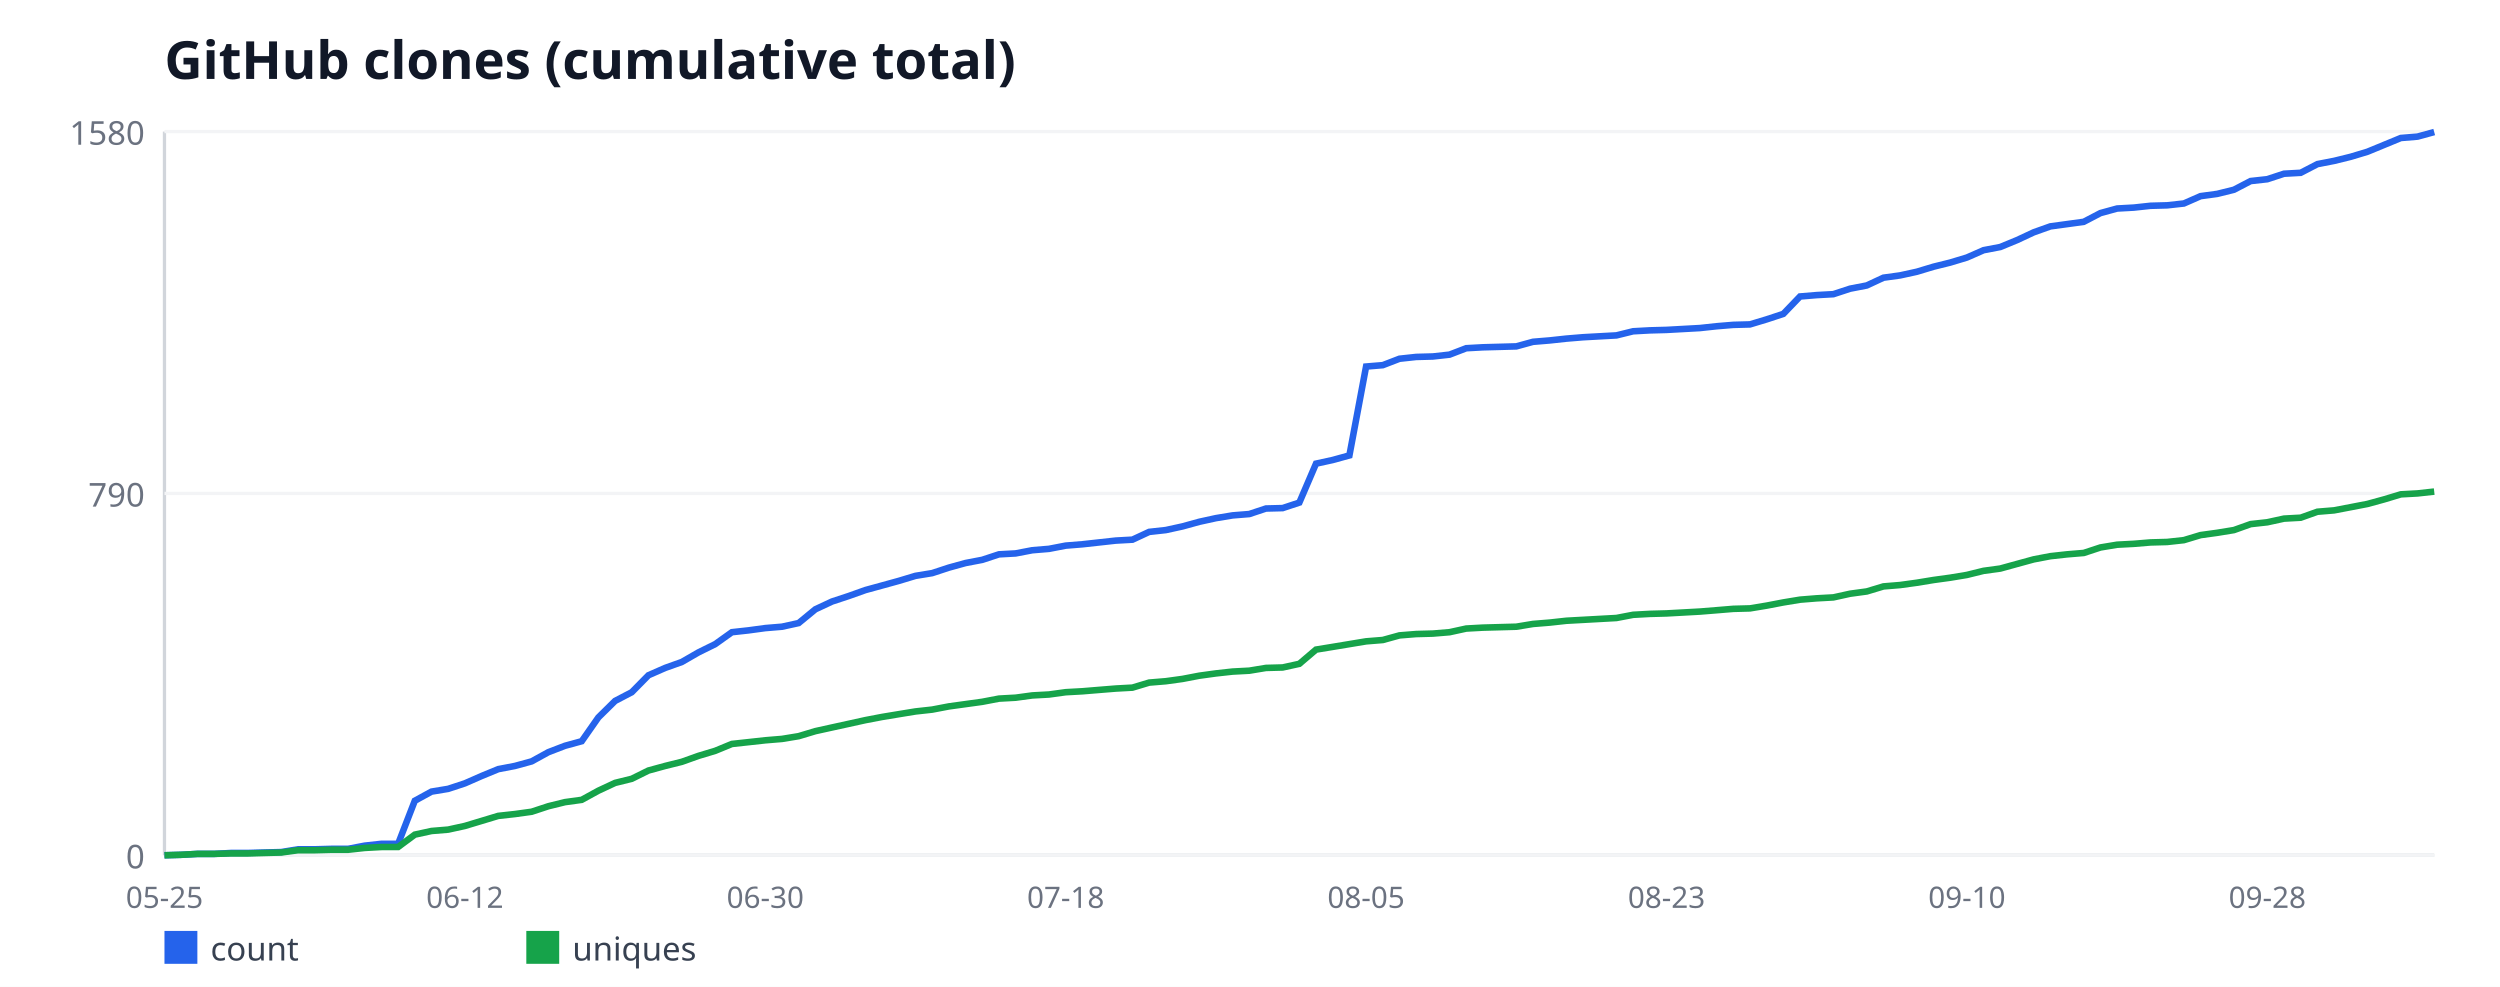
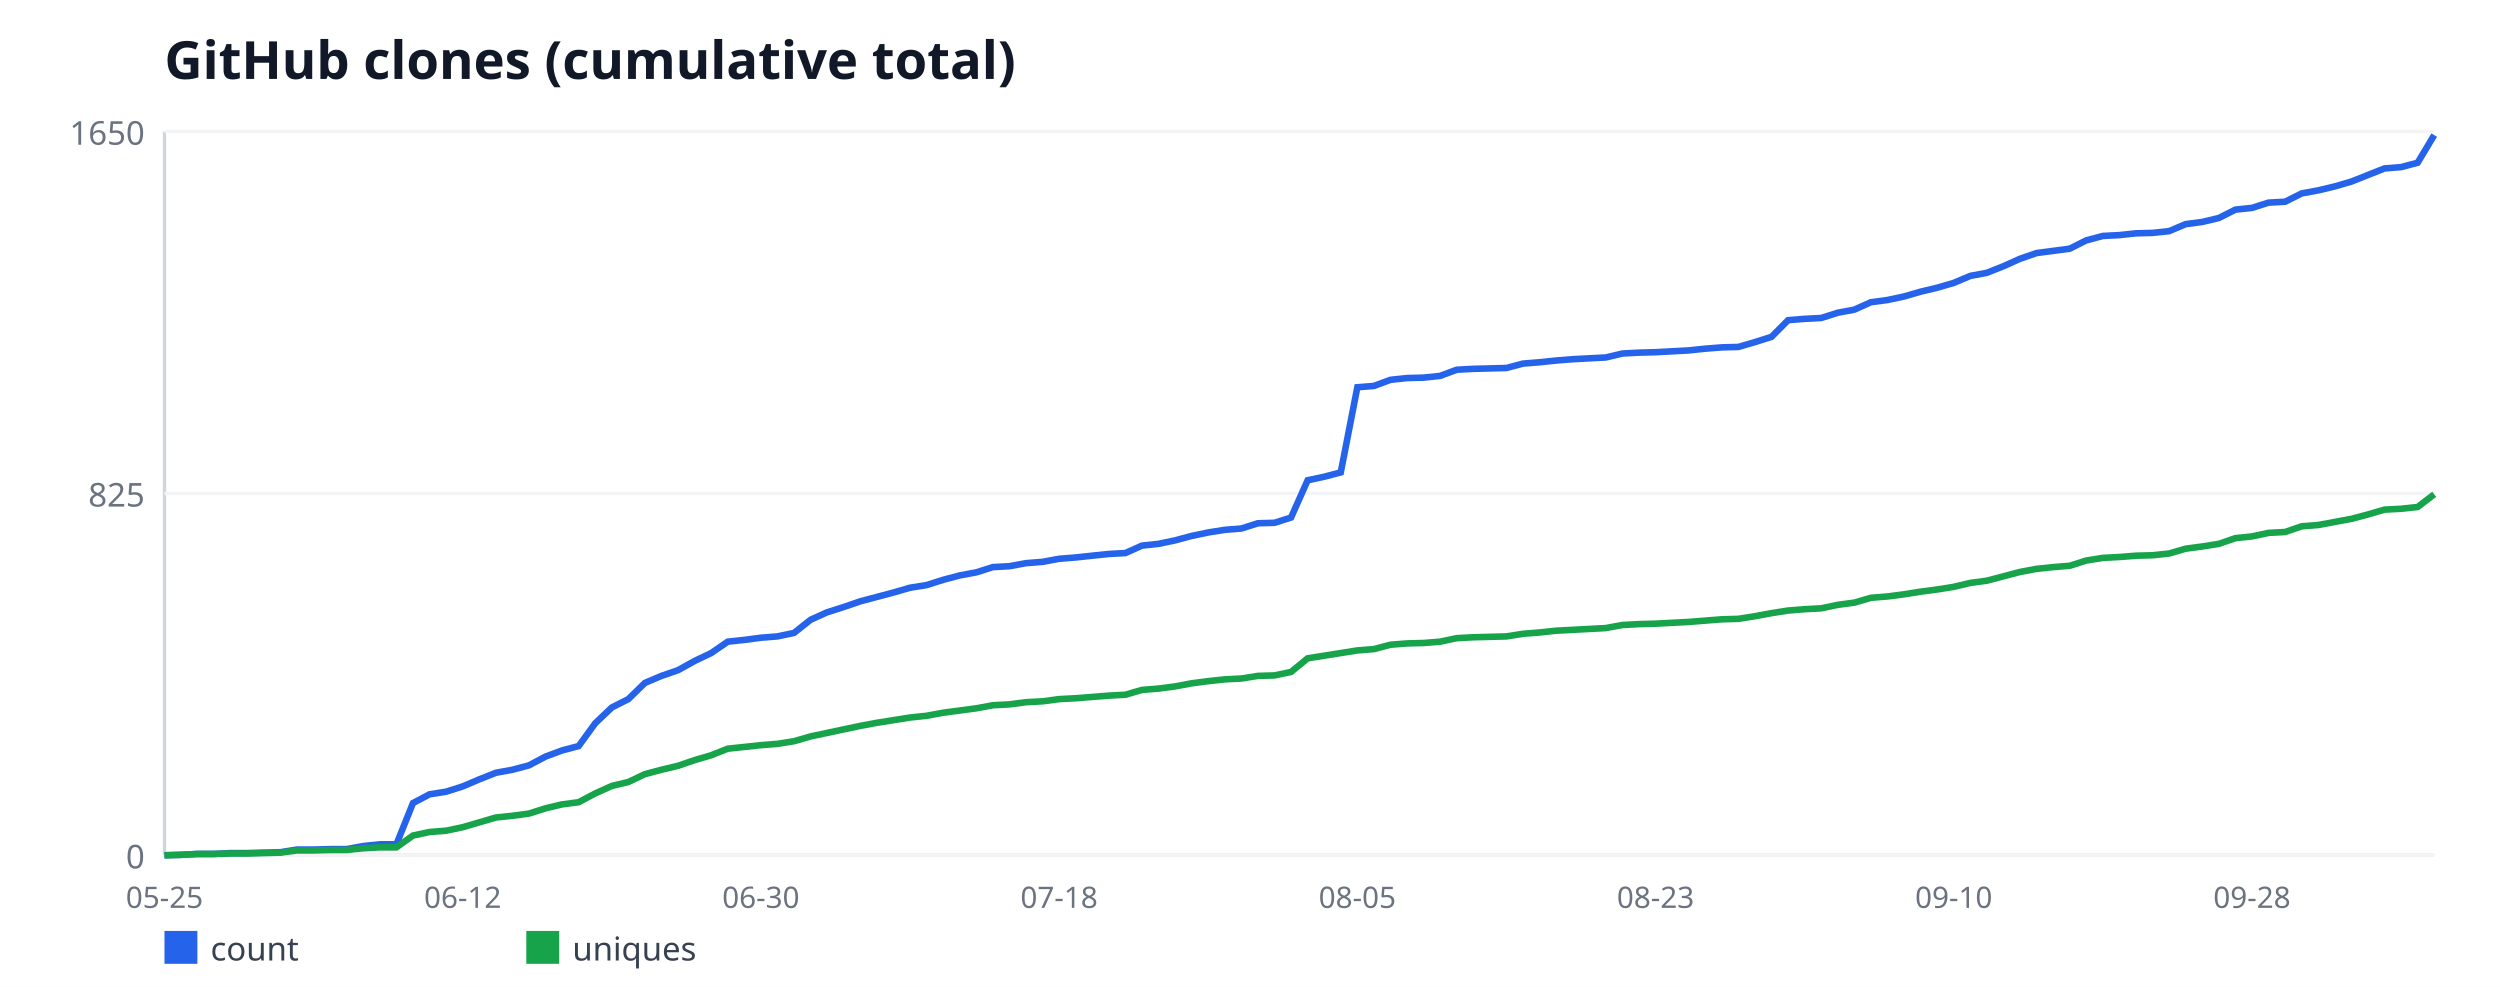
<svg xmlns="http://www.w3.org/2000/svg" width="760" height="300" viewBox="0 0 760 300" font-family="sans-serif">
  <rect width="760" height="300" fill="#ffffff" />
  <text x="50" y="24" font-size="16" font-weight="bold" fill="#111827">GitHub clones (cumulative total)</text>
  <line x1="50" y1="40" x2="50" y2="260" stroke="#d1d5db" stroke-width="1" />
  <line x1="50" y1="260" x2="740" y2="260" stroke="#d1d5db" stroke-width="1" />
  <line x1="50" y1="260" x2="740" y2="260" stroke="#f3f4f6" stroke-width="1" />
  <text x="44" y="264" font-size="10" fill="#6b7280" text-anchor="end">0</text>
  <line x1="50" y1="150" x2="740" y2="150" stroke="#f3f4f6" stroke-width="1" />
-   <text x="44" y="154" font-size="10" fill="#6b7280" text-anchor="end">790</text>
+   <text x="44" y="154" font-size="10" fill="#6b7280" text-anchor="end">825</text>
  <line x1="50" y1="40" x2="740" y2="40" stroke="#f3f4f6" stroke-width="1" />
-   <text x="44" y="44" font-size="10" fill="#6b7280" text-anchor="end">1580</text>
+   <text x="44" y="44" font-size="10" fill="#6b7280" text-anchor="end">1650</text>
  <text x="50" y="276" font-size="9" fill="#6b7280" text-anchor="middle">05-25</text>
-   <text x="141.32" y="276" font-size="9" fill="#6b7280" text-anchor="middle">06-12</text>
-   <text x="232.65" y="276" font-size="9" fill="#6b7280" text-anchor="middle">06-30</text>
-   <text x="323.97" y="276" font-size="9" fill="#6b7280" text-anchor="middle">07-18</text>
-   <text x="415.29" y="276" font-size="9" fill="#6b7280" text-anchor="middle">08-05</text>
-   <text x="506.62" y="276" font-size="9" fill="#6b7280" text-anchor="middle">08-23</text>
-   <text x="597.94" y="276" font-size="9" fill="#6b7280" text-anchor="middle">09-10</text>
-   <text x="689.26" y="276" font-size="9" fill="#6b7280" text-anchor="middle">09-28</text>
-   <polyline fill="none" stroke="#2563eb" stroke-width="2" points="50,260 55.07,259.86 60.15,259.58 65.22,259.58 70.29,259.3 75.37,259.3 80.44,259.16 85.51,259.03 90.59,258.19 95.66,258.19 100.74,258.05 105.81,258.05 110.88,257.08 115.96,256.52 121.03,256.52 126.1,243.43 131.18,240.65 136.25,239.81 141.32,238.14 146.4,235.91 151.47,233.82 156.54,232.85 161.62,231.46 166.69,228.67 171.76,226.72 176.84,225.33 181.91,218.09 186.99,213.08 192.06,210.43 197.13,205.28 202.21,203.05 207.28,201.24 212.35,198.32 217.43,195.81 222.5,192.19 227.57,191.63 232.65,190.94 237.72,190.52 242.79,189.41 247.87,185.23 252.94,182.86 258.01,181.19 263.09,179.38 268.16,177.99 273.24,176.59 278.31,175.06 283.38,174.23 288.46,172.56 293.53,171.16 298.6,170.19 303.68,168.52 308.75,168.24 313.82,167.27 318.9,166.85 323.97,165.87 329.04,165.46 334.12,164.9 339.19,164.34 344.26,164.06 349.34,161.7 354.41,161.14 359.49,160.03 364.56,158.63 369.63,157.52 374.71,156.68 379.78,156.27 384.85,154.59 389.93,154.46 395,152.78 400.07,140.95 405.15,139.84 410.22,138.44 415.29,111.43 420.37,111.01 425.44,109.06 430.51,108.51 435.59,108.37 440.66,107.81 445.74,105.86 450.81,105.58 455.88,105.44 460.96,105.3 466.03,103.91 471.1,103.49 476.18,102.94 481.25,102.52 486.32,102.24 491.4,101.96 496.47,100.71 501.54,100.43 506.62,100.29 511.69,100.01 516.76,99.73 521.84,99.18 526.91,98.76 531.99,98.62 537.06,97.09 542.13,95.42 547.21,90.13 552.28,89.71 557.35,89.43 562.43,87.76 567.5,86.78 572.57,84.42 577.65,83.72 582.72,82.61 587.79,81.08 592.87,79.82 597.94,78.29 603.01,76.06 608.09,75.09 613.16,73 618.24,70.63 623.31,68.82 628.38,68.13 633.46,67.43 638.53,64.78 643.6,63.39 648.68,63.11 653.75,62.56 658.82,62.42 663.9,61.86 668.97,59.63 674.04,58.94 679.12,57.68 684.19,55.04 689.26,54.48 694.34,52.81 699.41,52.53 704.49,49.89 709.56,48.91 714.63,47.66 719.71,46.13 724.78,44.04 729.85,41.95 734.93,41.53 740,40.14" />
+   <text x="140.66" y="276" font-size="9" fill="#6b7280" text-anchor="middle">06-12</text>
+   <text x="231.31" y="276" font-size="9" fill="#6b7280" text-anchor="middle">06-30</text>
+   <text x="321.97" y="276" font-size="9" fill="#6b7280" text-anchor="middle">07-18</text>
+   <text x="412.63" y="276" font-size="9" fill="#6b7280" text-anchor="middle">08-05</text>
+   <text x="503.28" y="276" font-size="9" fill="#6b7280" text-anchor="middle">08-23</text>
+   <text x="593.94" y="276" font-size="9" fill="#6b7280" text-anchor="middle">09-10</text>
+   <text x="684.6" y="276" font-size="9" fill="#6b7280" text-anchor="middle">09-28</text>
+   <polyline fill="none" stroke="#2563eb" stroke-width="2" points="50,260 55.04,259.87 60.07,259.6 65.11,259.6 70.15,259.33 75.18,259.33 80.22,259.2 85.26,259.07 90.29,258.27 95.33,258.27 100.36,258.13 105.4,258.13 110.44,257.2 115.47,256.67 120.51,256.67 125.55,244.13 130.58,241.47 135.62,240.67 140.66,239.07 145.69,236.93 150.73,234.93 155.77,234 160.8,232.67 165.84,230 170.88,228.13 175.91,226.8 180.95,219.87 185.99,215.07 191.02,212.53 196.06,207.6 201.09,205.47 206.13,203.73 211.17,200.93 216.2,198.53 221.24,195.07 226.28,194.53 231.31,193.87 236.35,193.47 241.39,192.4 246.42,188.4 251.46,186.13 256.5,184.53 261.53,182.8 266.57,181.47 271.61,180.13 276.64,178.67 281.68,177.87 286.72,176.27 291.75,174.93 296.79,174 301.82,172.4 306.86,172.13 311.9,171.2 316.93,170.8 321.97,169.87 327.01,169.47 332.04,168.93 337.08,168.4 342.12,168.13 347.15,165.87 352.19,165.33 357.23,164.27 362.26,162.93 367.3,161.87 372.34,161.07 377.37,160.67 382.41,159.07 387.45,158.93 392.48,157.33 397.52,146 402.55,144.93 407.59,143.6 412.63,117.73 417.66,117.33 422.7,115.47 427.74,114.93 432.77,114.8 437.81,114.27 442.85,112.4 447.88,112.13 452.92,112 457.96,111.87 462.99,110.53 468.03,110.13 473.07,109.6 478.1,109.2 483.14,108.93 488.18,108.67 493.21,107.47 498.25,107.2 503.28,107.07 508.32,106.8 513.36,106.53 518.39,106 523.43,105.6 528.47,105.47 533.5,104 538.54,102.4 543.58,97.33 548.61,96.93 553.65,96.67 558.69,95.07 563.72,94.13 568.76,91.87 573.8,91.2 578.83,90.13 583.87,88.67 588.91,87.47 593.94,86 598.98,83.87 604.01,82.93 609.05,80.93 614.09,78.67 619.12,76.93 624.16,76.27 629.2,75.6 634.23,73.07 639.27,71.73 644.31,71.47 649.34,70.93 654.38,70.8 659.42,70.27 664.45,68.13 669.49,67.47 674.53,66.27 679.56,63.73 684.6,63.2 689.64,61.6 694.67,61.33 699.71,58.8 704.74,57.87 709.78,56.67 714.82,55.2 719.85,53.2 724.89,51.2 729.93,50.8 734.96,49.47 740,41.07" />
  <rect x="50" y="283" width="10" height="10" fill="#2563eb" />
  <text x="64" y="292" font-size="10" fill="#374151">count</text>
-   <polyline fill="none" stroke="#16a34a" stroke-width="2" points="50,260 55.07,259.86 60.15,259.58 65.22,259.58 70.29,259.44 75.37,259.44 80.44,259.3 85.51,259.16 90.59,258.47 95.66,258.47 100.74,258.33 105.81,258.33 110.88,257.77 115.96,257.49 121.03,257.49 126.1,253.73 131.18,252.62 136.25,252.2 141.32,251.09 146.4,249.56 151.47,248.03 156.54,247.47 161.62,246.77 166.69,245.1 171.76,243.85 176.84,243.15 181.91,240.37 186.99,238 192.06,236.75 197.13,234.24 202.21,232.85 207.28,231.59 212.35,229.78 217.43,228.25 222.5,226.16 227.57,225.61 232.65,225.05 237.72,224.63 242.79,223.8 247.87,222.27 252.94,221.15 258.01,220.04 263.09,218.92 268.16,217.95 273.24,217.11 278.31,216.28 283.38,215.72 288.46,214.75 293.53,214.05 298.6,213.35 303.68,212.38 308.75,212.1 313.82,211.41 318.9,211.13 323.97,210.43 329.04,210.15 334.12,209.73 339.19,209.32 344.26,209.04 349.34,207.51 354.41,207.09 359.49,206.39 364.56,205.42 369.63,204.72 374.71,204.16 379.78,203.89 384.85,203.05 389.93,202.91 395,201.8 400.07,197.48 405.15,196.65 410.22,195.81 415.29,194.97 420.37,194.56 425.44,193.16 430.51,192.75 435.59,192.61 440.66,192.19 445.74,191.08 450.81,190.8 455.88,190.66 460.96,190.52 466.03,189.68 471.1,189.27 476.18,188.71 481.25,188.43 486.32,188.15 491.4,187.87 496.47,186.9 501.54,186.62 506.62,186.48 511.69,186.2 516.76,185.92 521.84,185.51 526.91,185.09 531.99,184.95 537.06,184.11 542.13,183.14 547.21,182.3 552.28,181.89 557.35,181.61 562.43,180.49 567.5,179.8 572.57,178.27 577.65,177.85 582.72,177.15 587.79,176.32 592.87,175.62 597.94,174.78 603.01,173.53 608.09,172.84 613.16,171.44 618.24,170.05 623.31,169.08 628.38,168.52 633.46,168.1 638.53,166.43 643.6,165.59 648.68,165.32 653.75,164.9 658.82,164.76 663.9,164.2 668.97,162.67 674.04,161.97 679.12,161.14 684.19,159.33 689.26,158.77 694.34,157.66 699.41,157.38 704.49,155.57 709.56,155.15 714.63,154.18 719.71,153.2 724.78,151.81 729.85,150.28 734.93,150 740,149.44" />
+   <polyline fill="none" stroke="#16a34a" stroke-width="2" points="50,260 55.04,259.87 60.07,259.6 65.11,259.6 70.15,259.47 75.18,259.47 80.22,259.33 85.26,259.2 90.29,258.53 95.33,258.53 100.36,258.4 105.4,258.4 110.44,257.87 115.47,257.6 120.51,257.6 125.55,254 130.58,252.93 135.62,252.53 140.66,251.47 145.69,250 150.73,248.53 155.77,248 160.8,247.33 165.84,245.73 170.88,244.53 175.91,243.87 180.95,241.2 185.99,238.93 191.02,237.73 196.06,235.33 201.09,234 206.13,232.8 211.17,231.07 216.2,229.6 221.24,227.6 226.28,227.07 231.31,226.53 236.35,226.13 241.39,225.33 246.42,223.87 251.46,222.8 256.5,221.73 261.53,220.67 266.57,219.73 271.61,218.93 276.64,218.13 281.68,217.6 286.72,216.67 291.75,216 296.79,215.33 301.82,214.4 306.86,214.13 311.9,213.47 316.93,213.2 321.97,212.53 327.01,212.27 332.04,211.87 337.08,211.47 342.12,211.2 347.15,209.73 352.19,209.33 357.23,208.67 362.26,207.73 367.3,207.07 372.34,206.53 377.37,206.27 382.41,205.47 387.45,205.33 392.48,204.27 397.52,200.13 402.55,199.33 407.59,198.53 412.63,197.73 417.66,197.33 422.7,196 427.74,195.6 432.77,195.47 437.81,195.07 442.85,194 447.88,193.73 452.92,193.6 457.96,193.47 462.99,192.67 468.03,192.27 473.07,191.73 478.1,191.47 483.14,191.2 488.18,190.93 493.21,190 498.25,189.73 503.28,189.6 508.32,189.33 513.36,189.07 518.39,188.67 523.43,188.27 528.47,188.13 533.5,187.33 538.54,186.4 543.58,185.6 548.61,185.2 553.65,184.93 558.69,183.87 563.72,183.2 568.76,181.73 573.8,181.33 578.83,180.67 583.87,179.87 588.91,179.2 593.94,178.4 598.98,177.2 604.01,176.53 609.05,175.2 614.09,173.87 619.12,172.93 624.16,172.4 629.2,172 634.23,170.4 639.27,169.6 644.31,169.33 649.34,168.93 654.38,168.8 659.42,168.27 664.45,166.8 669.49,166.13 674.53,165.33 679.56,163.6 684.6,163.07 689.64,162 694.67,161.73 699.71,160 704.74,159.6 709.78,158.67 714.82,157.73 719.85,156.4 724.89,154.93 729.93,154.67 734.96,154.13 740,150.27" />
  <rect x="160" y="283" width="10" height="10" fill="#16a34a" />
  <text x="174" y="292" font-size="10" fill="#374151">uniques</text>
</svg>
